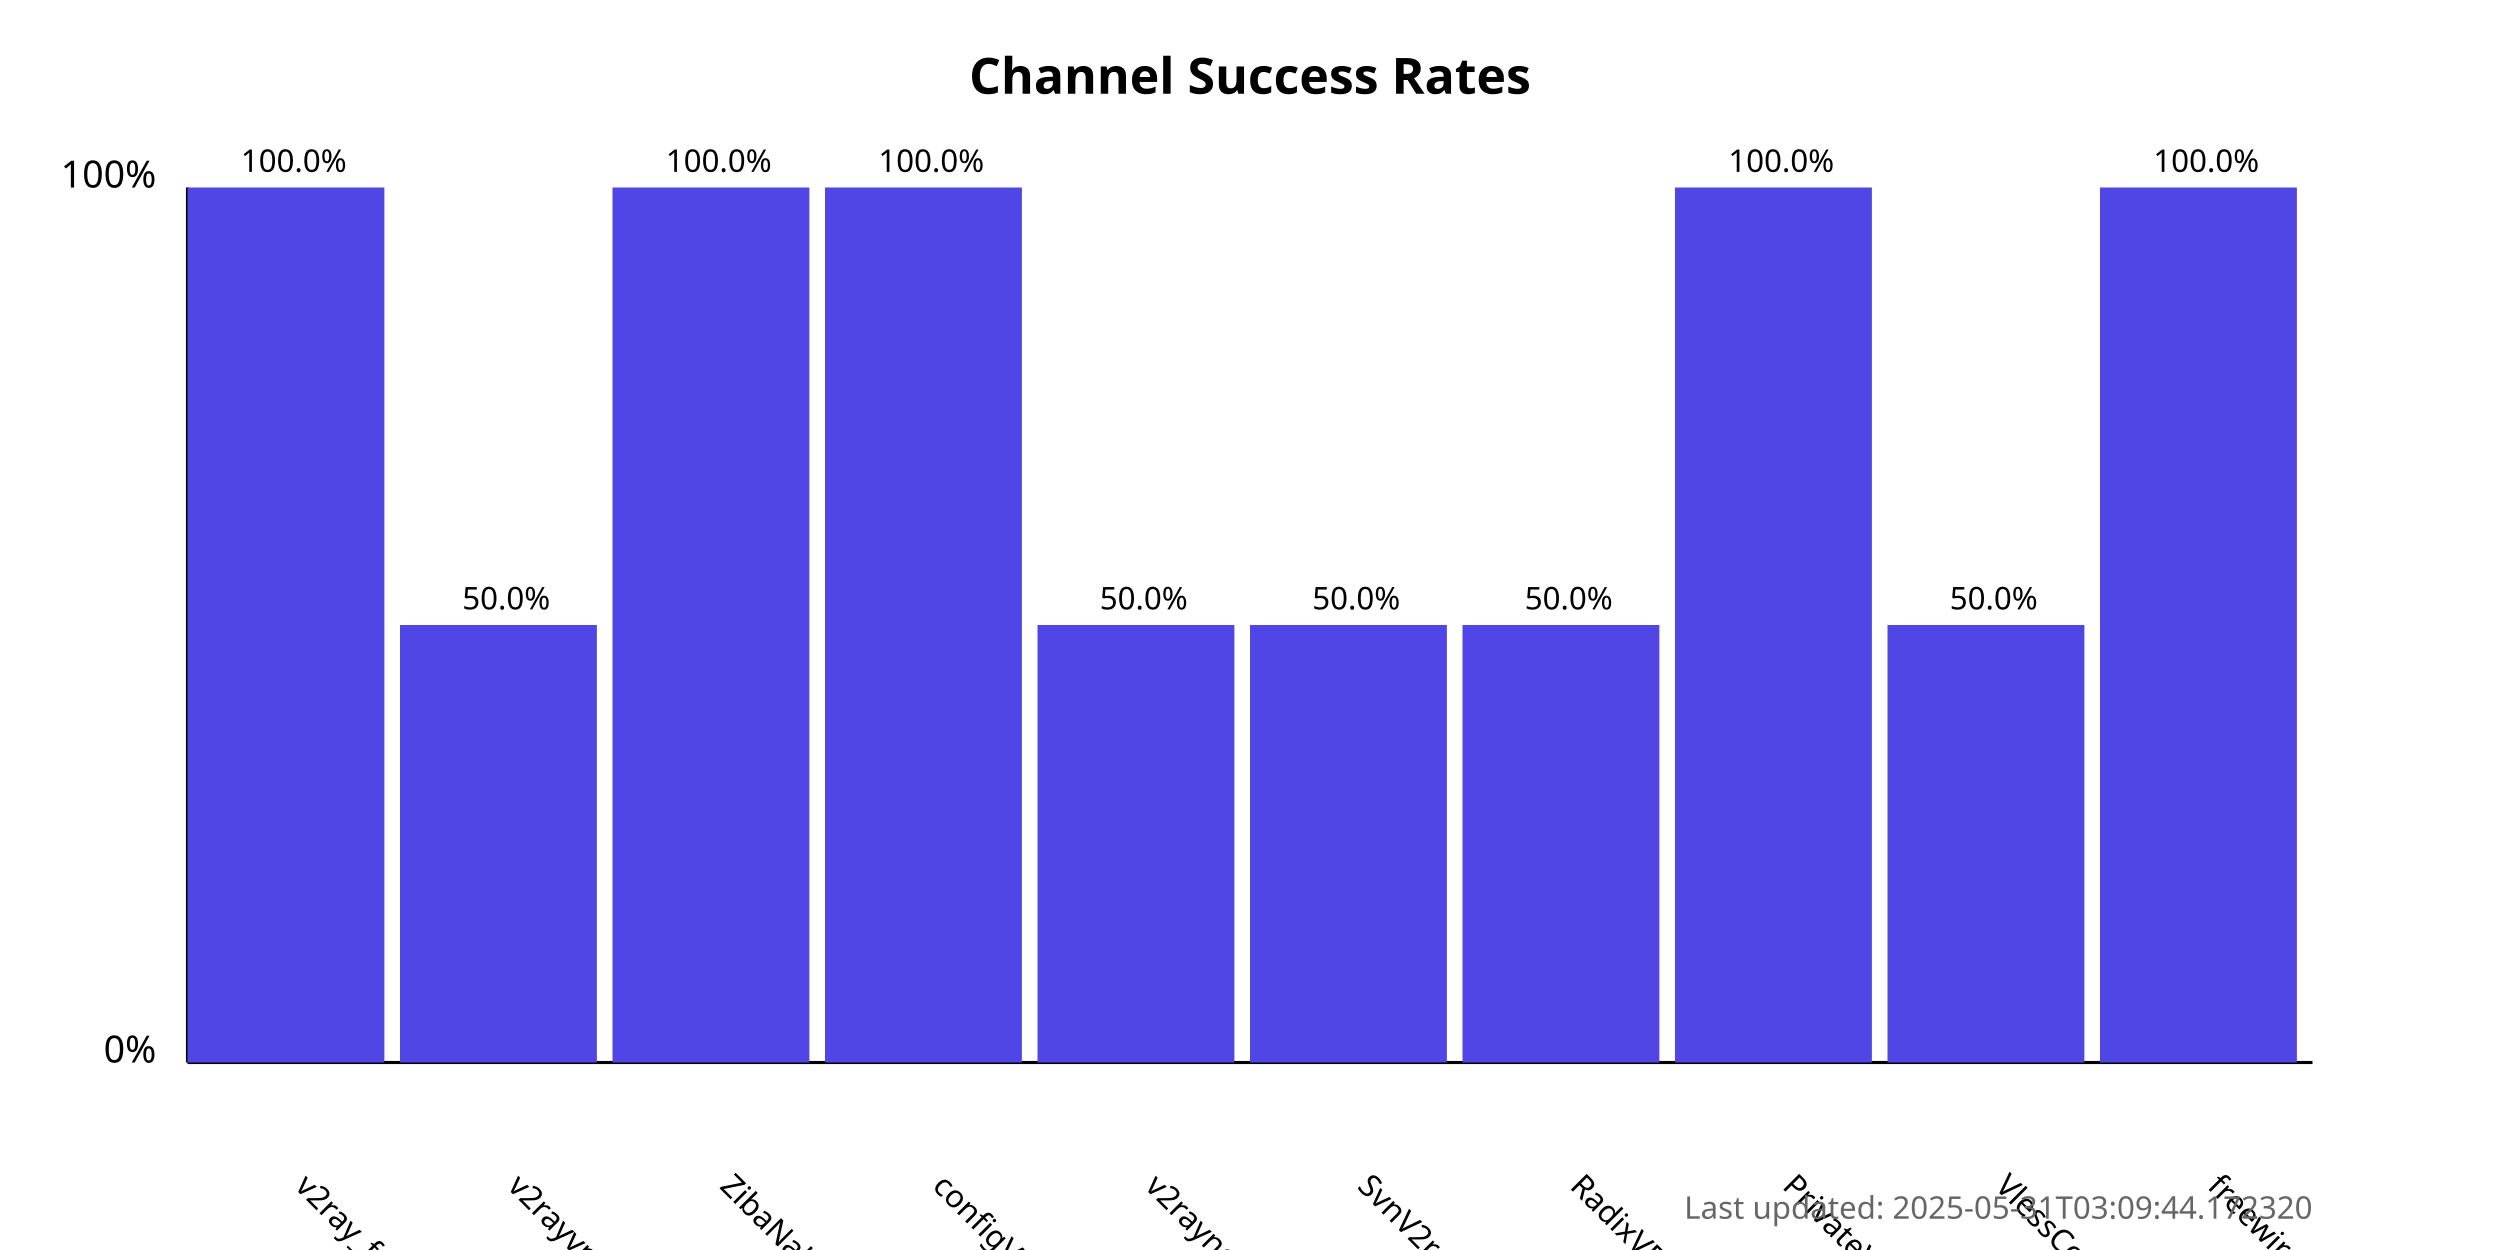
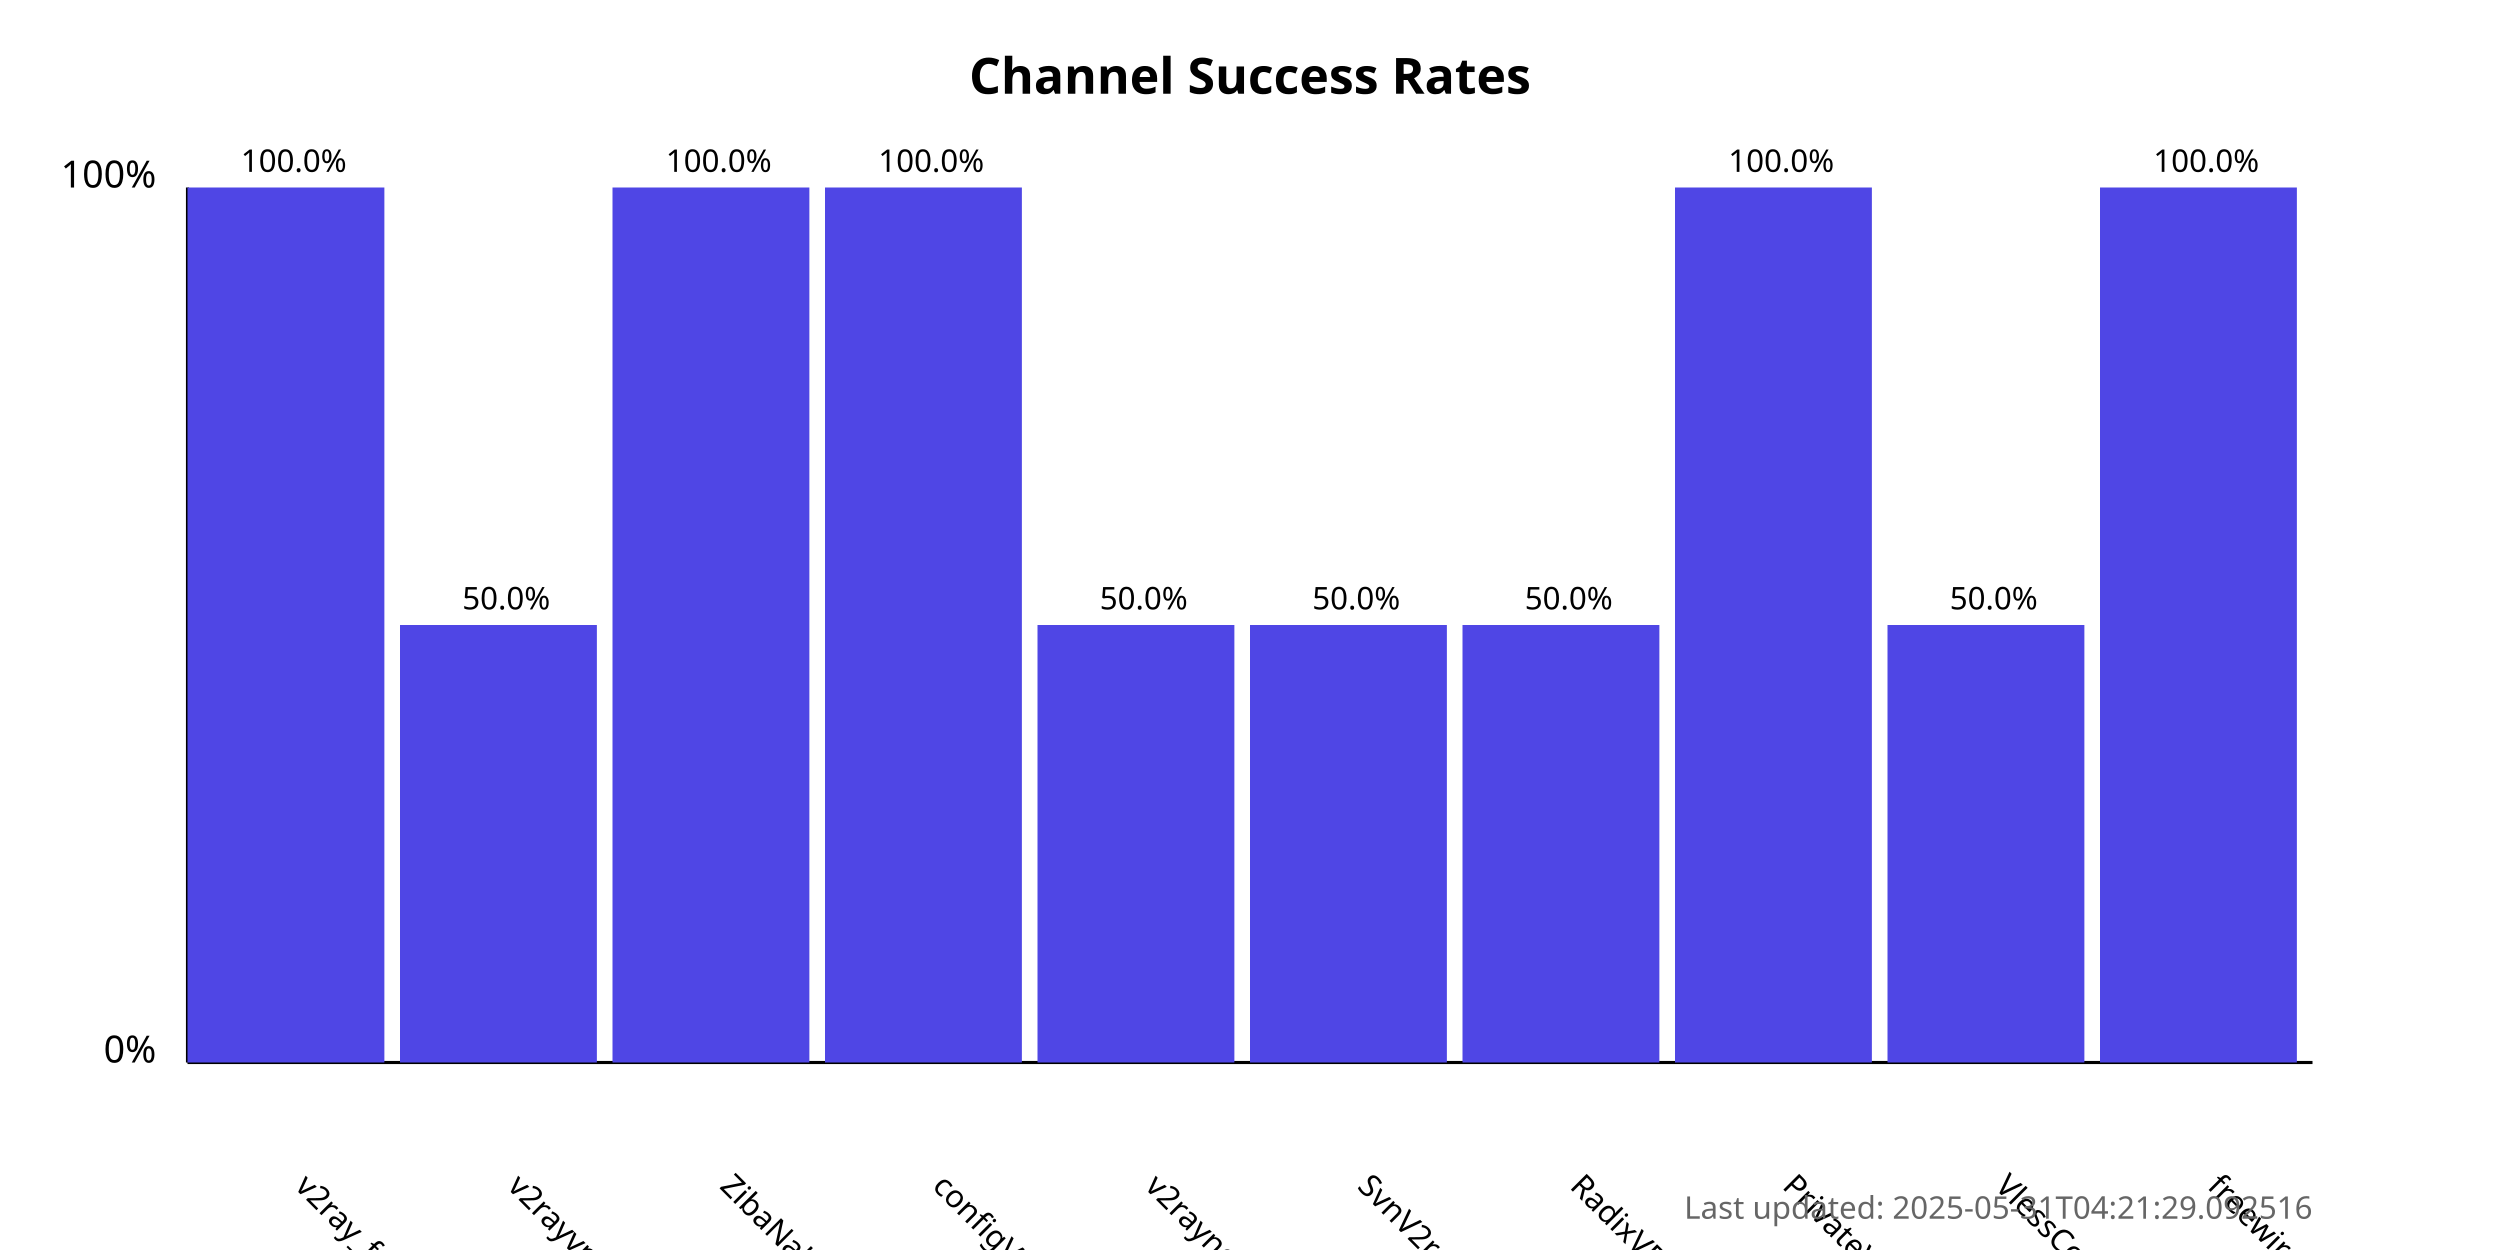
<svg xmlns="http://www.w3.org/2000/svg" width="800" height="400">
  <style>
            .chart-title { font: bold 16px sans-serif; }
            .axis-label { font: 12px sans-serif; }
            .tick-label { font: 10px sans-serif; }
            .bar { fill: #4f46e5; }
            .bar:hover { fill: #6366f1; }
            .timestamp { font: 10px sans-serif; fill: #666; }
        </style>
  <text x="400.0" y="30" text-anchor="middle" class="chart-title">
            Channel Success Rates
        </text>
  <line x1="60" y1="340" x2="60" y2="60" stroke="black" stroke-width="1" />
  <line x1="60" y1="340" x2="740" y2="340" stroke="black" stroke-width="1" />
  <text x="50" y="340" text-anchor="end" class="axis-label">0%</text>
  <text x="50" y="60" text-anchor="end" class="axis-label">100%</text>
  <g>
    <rect x="60" y="60.0" width="63.0" height="280.0" class="bar" />
    <text x="94.0" y="380" transform="rotate(45, 94.0, 380)" text-anchor="start" class="tick-label">
                v2ray_free_conf
            </text>
    <text x="94.0" y="55.0" text-anchor="middle" class="tick-label">
                100.0%
            </text>
  </g>
  <g>
    <rect x="128.0" y="200.0" width="63.0" height="140.0" class="bar" />
    <text x="162.0" y="380" transform="rotate(45, 162.0, 380)" text-anchor="start" class="tick-label">
                v2rayvpno
            </text>
    <text x="162.0" y="195.0" text-anchor="middle" class="tick-label">
                50.0%
            </text>
  </g>
  <g>
    <rect x="196.0" y="60.0" width="63.0" height="280.0" class="bar" />
    <text x="230.0" y="380" transform="rotate(45, 230.0, 380)" text-anchor="start" class="tick-label">
                ZibaNabz
            </text>
    <text x="230.0" y="55.0" text-anchor="middle" class="tick-label">
                100.0%
            </text>
  </g>
  <g>
    <rect x="264.0" y="60.0" width="63.0" height="280.0" class="bar" />
    <text x="298.0" y="380" transform="rotate(45, 298.0, 380)" text-anchor="start" class="tick-label">
                configV2rayForFree
            </text>
    <text x="298.0" y="55.0" text-anchor="middle" class="tick-label">
                100.0%
            </text>
  </g>
  <g>
    <rect x="332.0" y="200.0" width="63.0" height="140.0" class="bar" />
    <text x="366.0" y="380" transform="rotate(45, 366.0, 380)" text-anchor="start" class="tick-label">
                v2rayngvpn
            </text>
    <text x="366.0" y="195.0" text-anchor="middle" class="tick-label">
                50.0%
            </text>
  </g>
  <g>
    <rect x="400.0" y="200.0" width="63.0" height="140.0" class="bar" />
    <text x="434.0" y="380" transform="rotate(45, 434.0, 380)" text-anchor="start" class="tick-label">
                SvnV2ray
            </text>
    <text x="434.0" y="195.0" text-anchor="middle" class="tick-label">
                50.0%
            </text>
  </g>
  <g>
    <rect x="468.0" y="200.0" width="63.0" height="140.0" class="bar" />
    <text x="502.0" y="380" transform="rotate(45, 502.0, 380)" text-anchor="start" class="tick-label">
                RadixVPN
            </text>
    <text x="502.0" y="195.0" text-anchor="middle" class="tick-label">
                50.0%
            </text>
  </g>
  <g>
    <rect x="536.0" y="60.0" width="63.0" height="280.0" class="bar" />
    <text x="570.0" y="380" transform="rotate(45, 570.0, 380)" text-anchor="start" class="tick-label">
                PrivateVPNs
            </text>
    <text x="570.0" y="55.0" text-anchor="middle" class="tick-label">
                100.0%
            </text>
  </g>
  <g>
    <rect x="604.0" y="200.0" width="63.0" height="140.0" class="bar" />
    <text x="638.0" y="380" transform="rotate(45, 638.0, 380)" text-anchor="start" class="tick-label">
                VlessConfig
            </text>
    <text x="638.0" y="195.0" text-anchor="middle" class="tick-label">
                50.0%
            </text>
  </g>
  <g>
    <rect x="672.0" y="60.0" width="63.0" height="280.0" class="bar" />
    <text x="706.0" y="380" transform="rotate(45, 706.0, 380)" text-anchor="start" class="tick-label">
                freewireguard
            </text>
    <text x="706.0" y="55.0" text-anchor="middle" class="tick-label">
                100.0%
            </text>
  </g>
  <text x="740" y="390" text-anchor="end" class="timestamp">
-             Last updated: 2025-05-31T03:09:44.172320
+             Last updated: 2025-05-31T04:21:29.092516
        </text>
</svg>
